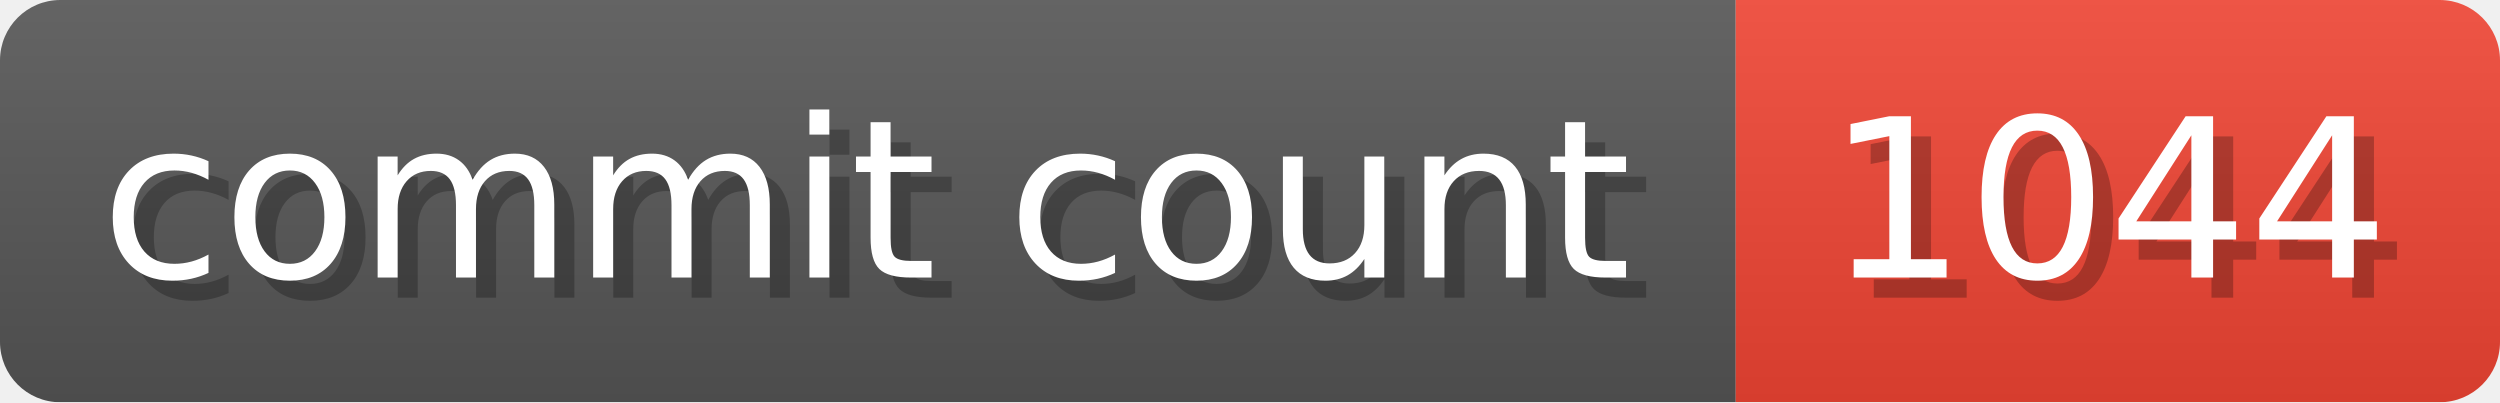
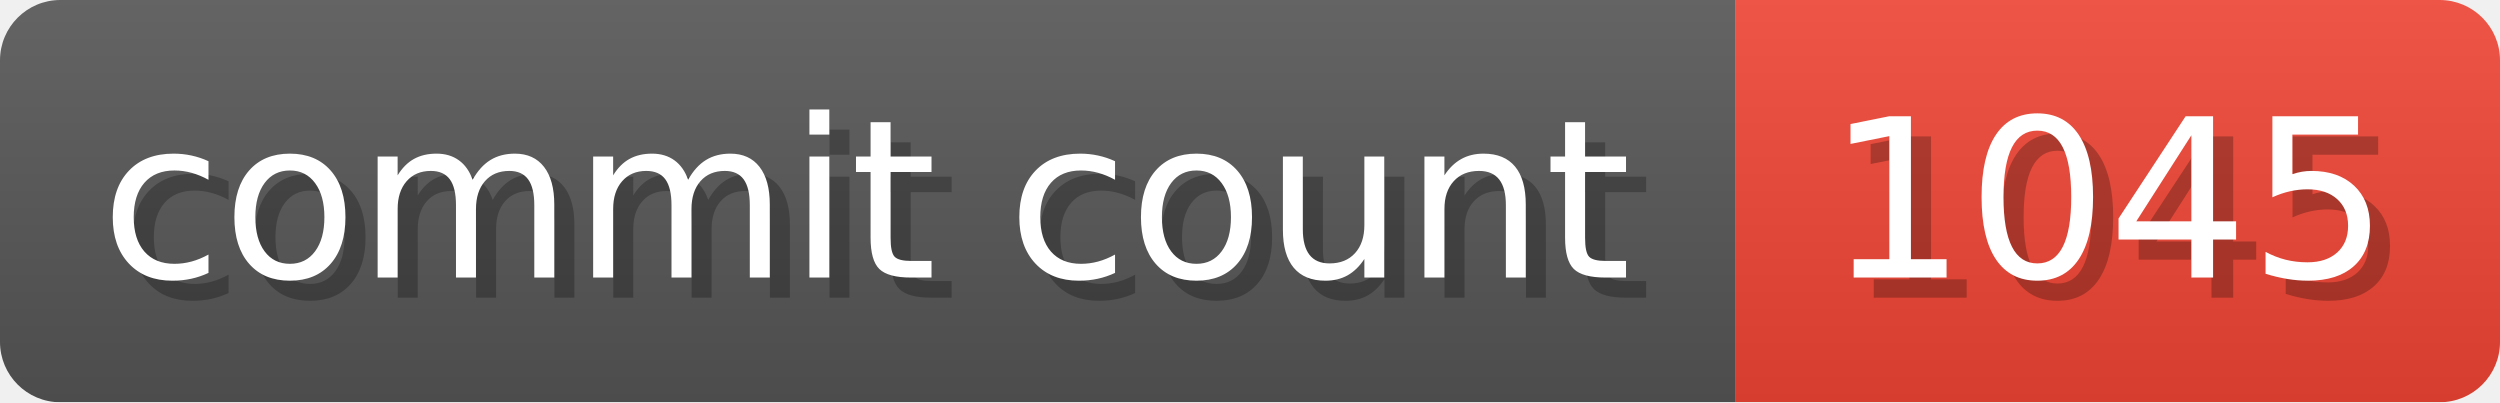
- <svg xmlns="http://www.w3.org/2000/svg" width="124.3" height="20" viewBox="0 0 1243 200" role="img" aria-label="commit count: 1044 ">
+ <svg xmlns="http://www.w3.org/2000/svg" width="124.3" height="20" viewBox="0 0 1243 200" role="img" aria-label="commit count: 1045 ">
  <linearGradient id="a" x2="0" y2="100%">
    <stop offset="0" stop-opacity=".1" stop-color="#EEE" />
    <stop offset="1" stop-opacity=".1" />
  </linearGradient>
  <mask id="m">
    <rect width="1243" height="200" rx="30" fill="#FFF" />
  </mask>
  <g mask="url(#m)">
    <rect width="863" height="200" fill="#555" />
    <rect width="380" height="200" fill="#E43" x="863" />
    <rect width="1243" height="200" fill="url(#a)" />
  </g>
  <g aria-hidden="true" fill="#fff" text-anchor="start" font-family="Verdana,DejaVu Sans,sans-serif" font-size="110">
    <text x="60" y="148" textLength="763" fill="#000" opacity="0.25">commit count</text>
    <text x="50" y="138" textLength="763">commit count</text>
-     <text x="918" y="148" textLength="280" fill="#000" opacity="0.25">1044
+     <text x="918" y="148" textLength="280" fill="#000" opacity="0.25">1045
</text>
-     <text x="908" y="138" textLength="280">1044
+     <text x="908" y="138" textLength="280">1045
</text>
  </g>
</svg>
